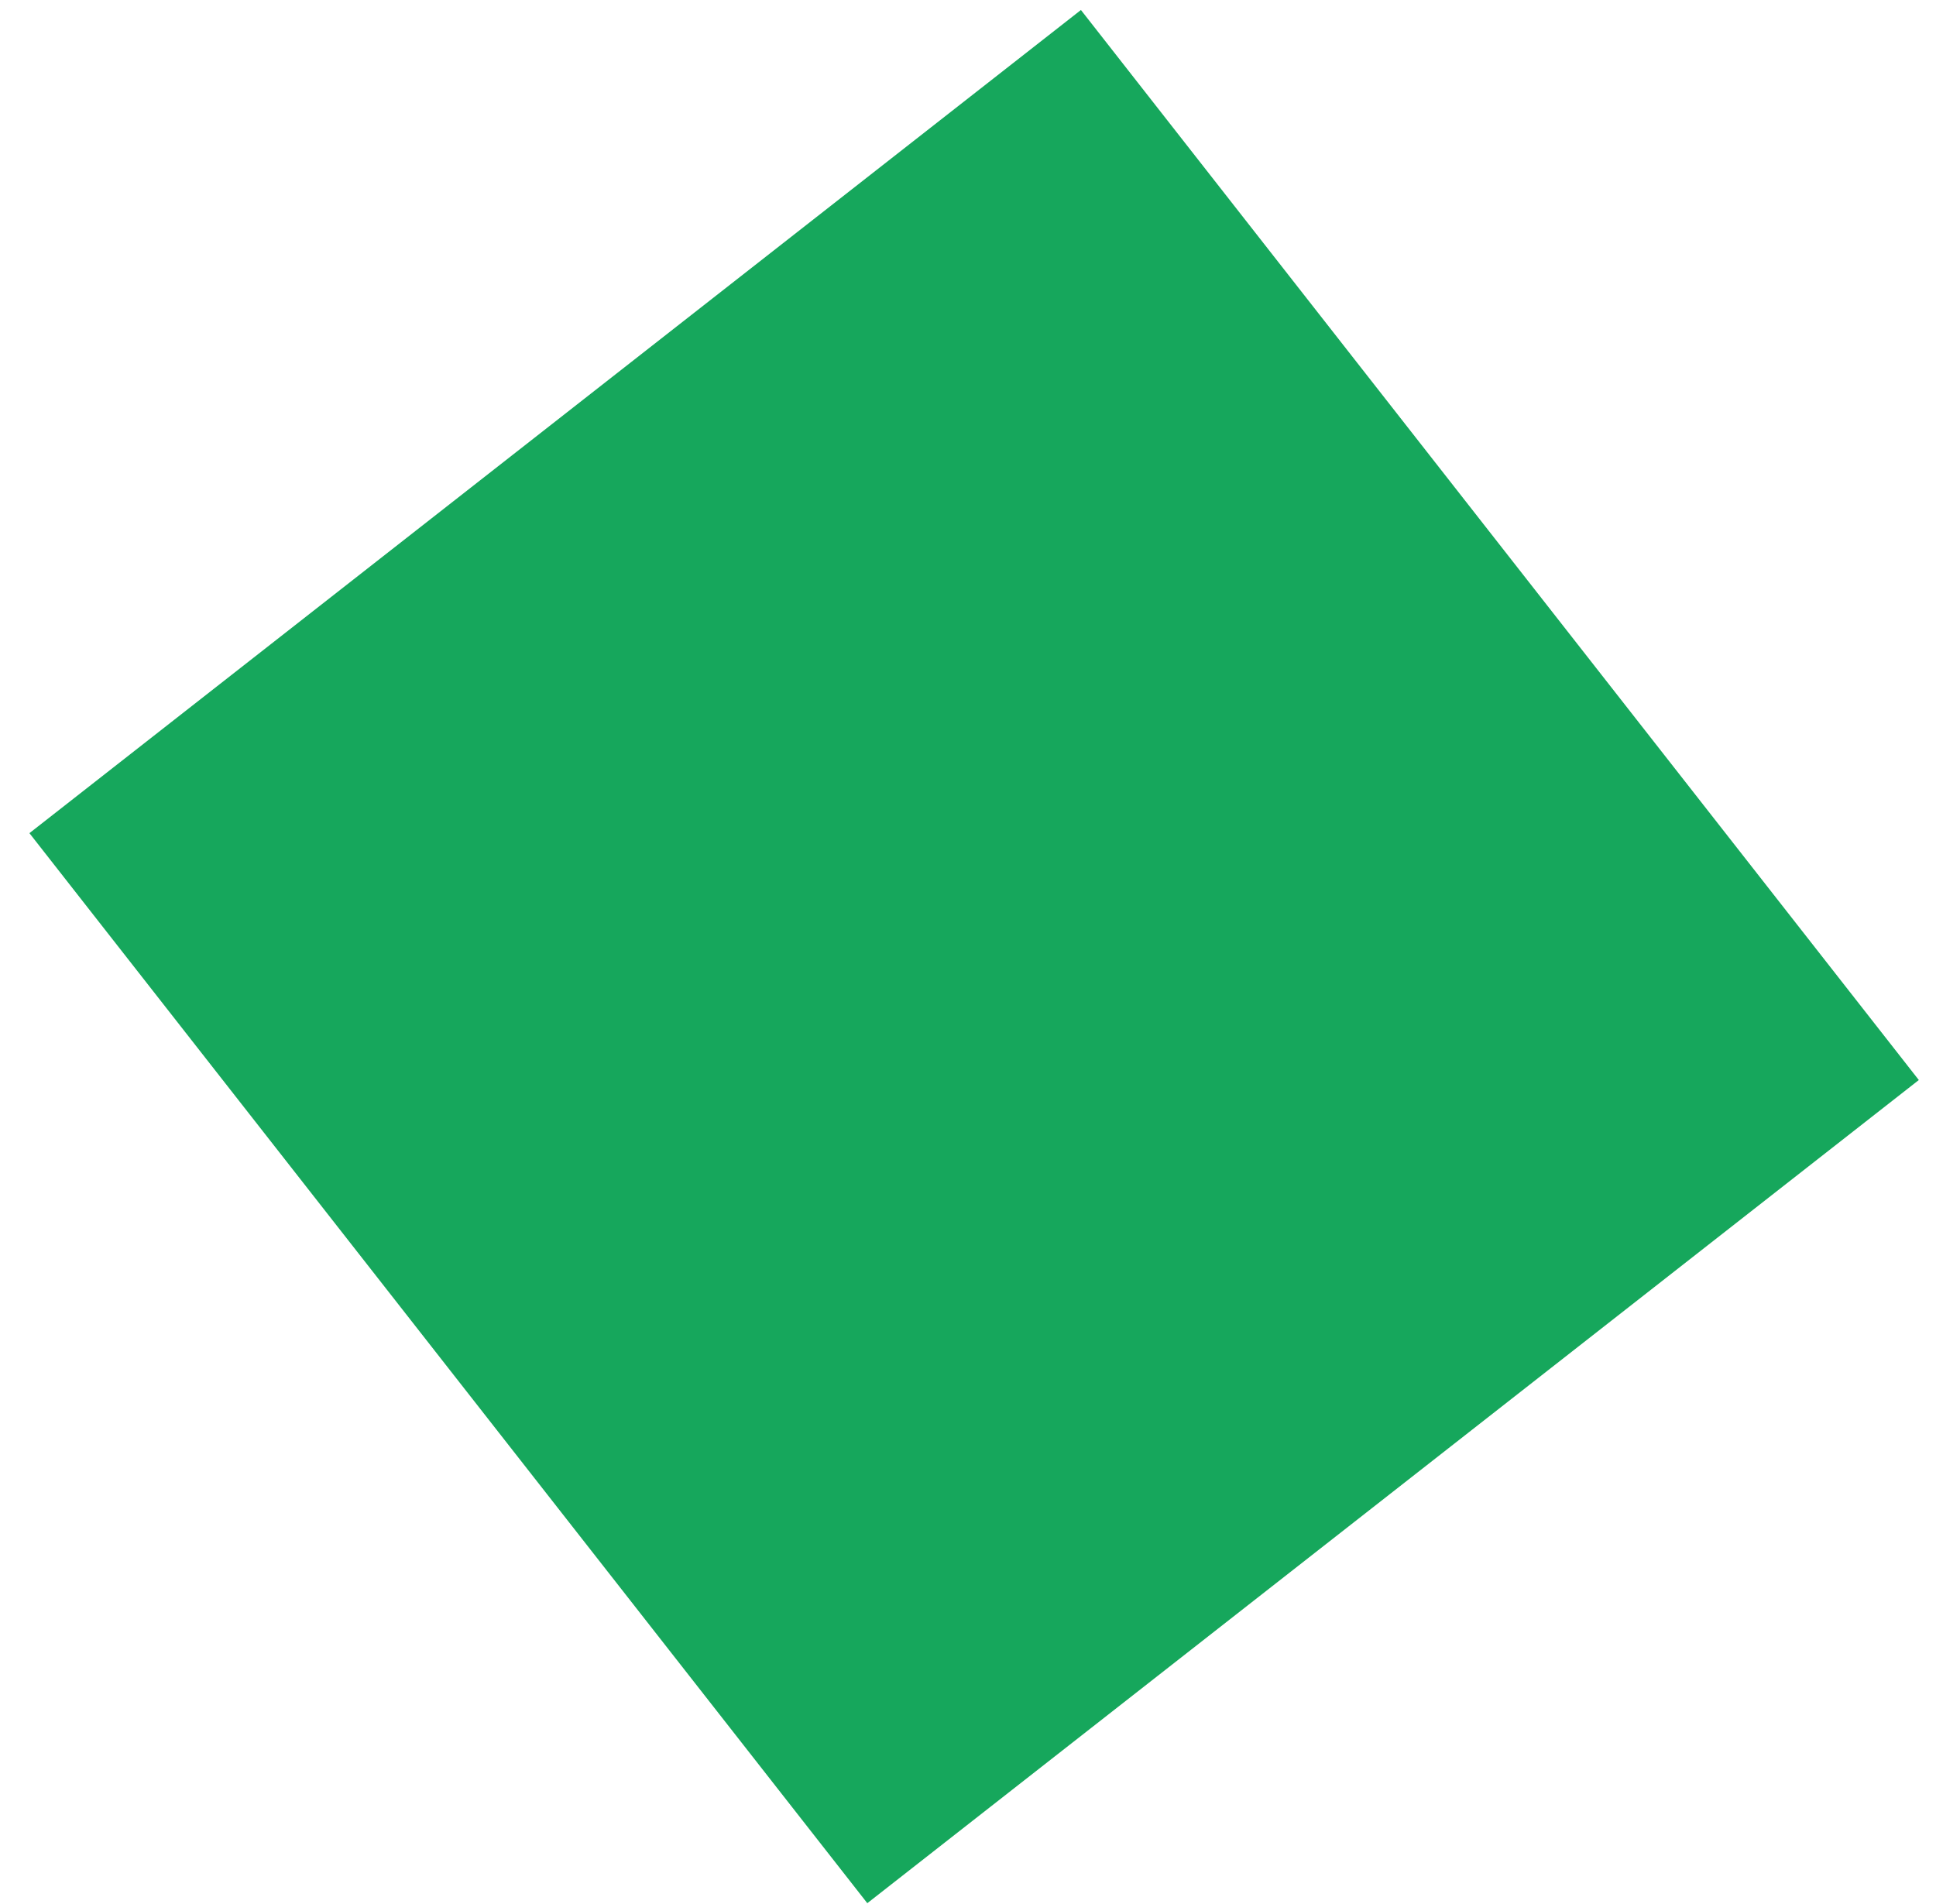
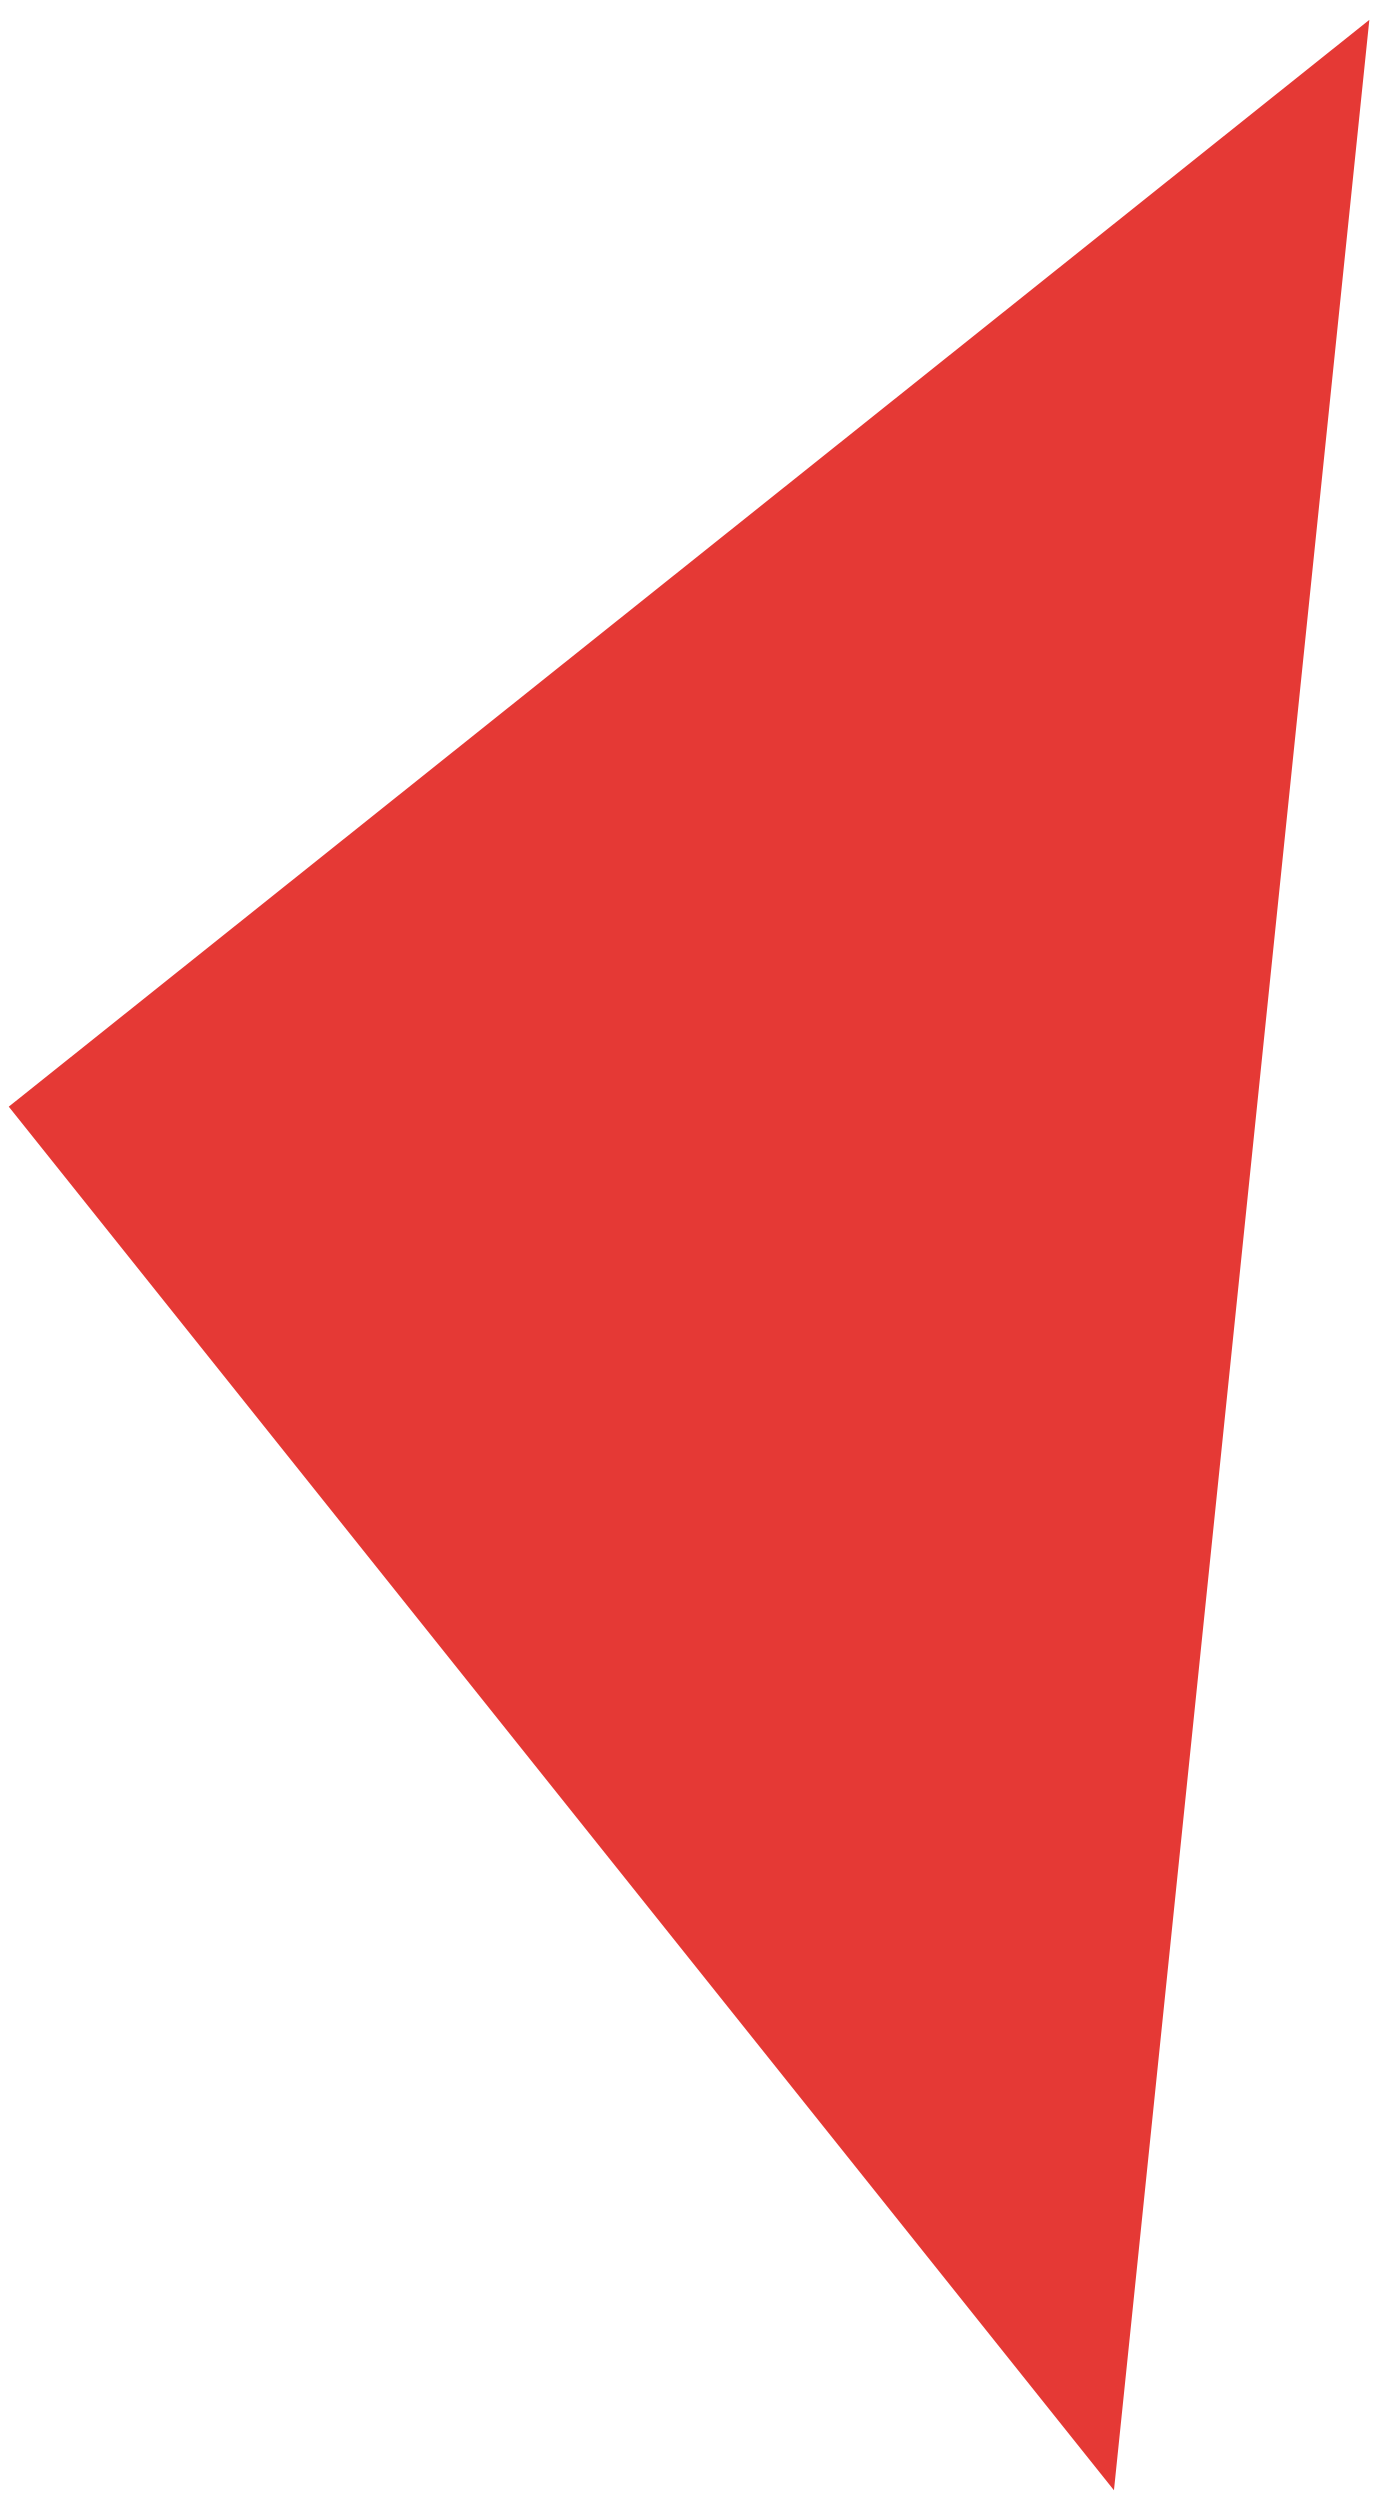
- <svg xmlns="http://www.w3.org/2000/svg" width="60" height="59" viewBox="0 0 60 59" fill="none">
-   <rect x="0.912" y="25.824" width="41.388" height="42.123" transform="rotate(-38.0589 0.91217 25.8242)" fill="#16A75C" />
+ <svg xmlns="http://www.w3.org/2000/svg" width="61" height="110" viewBox="0 0 61 110" fill="none">
+   <path d="M0.385 48.693L60.251 0.873L49.014 109.572L0.385 48.693Z" fill="#E53935" />
</svg>
